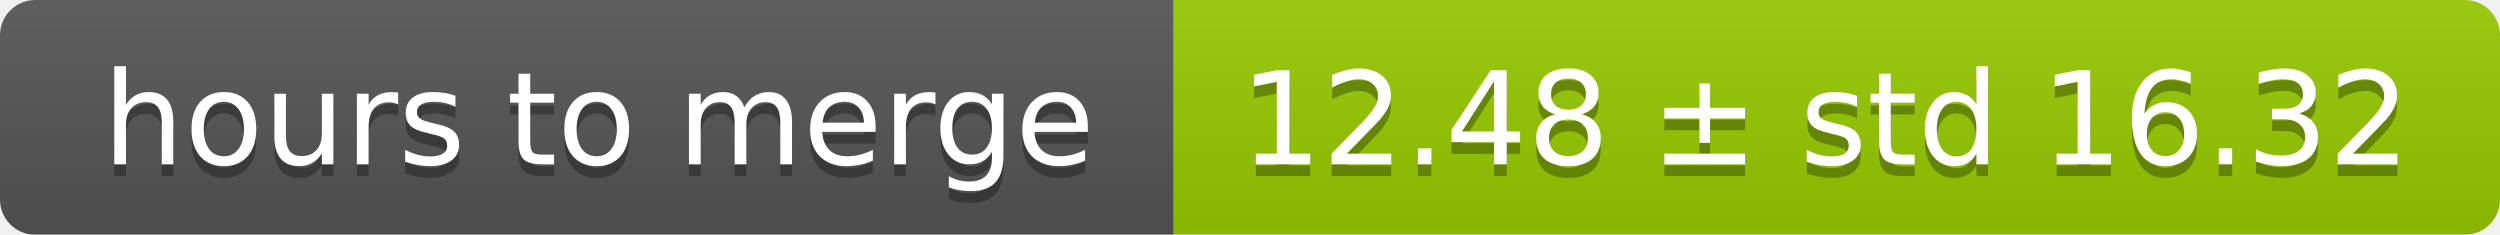
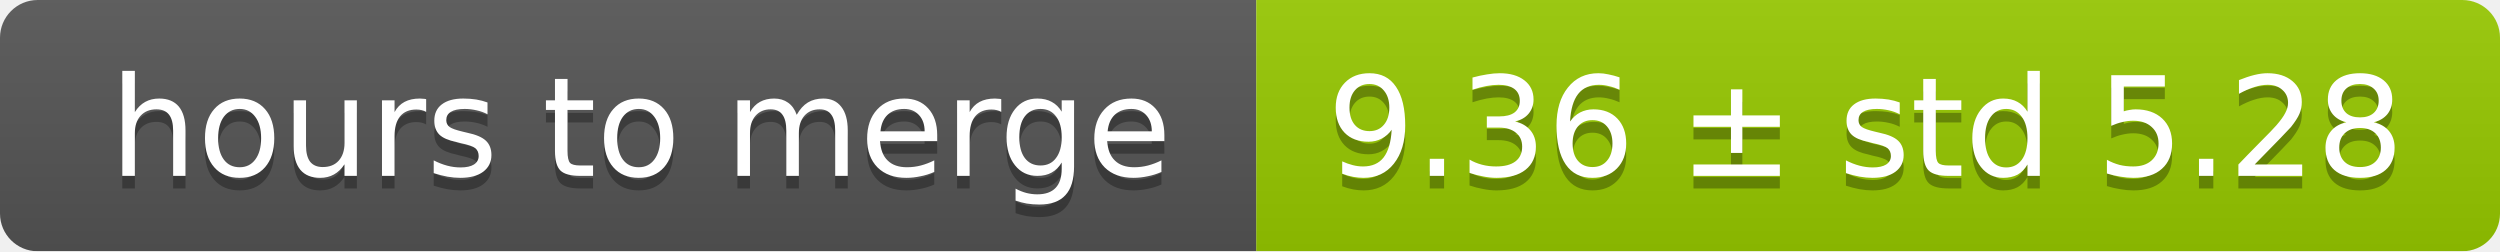
- <svg xmlns="http://www.w3.org/2000/svg" width="213" height="20">
+ <svg xmlns="http://www.w3.org/2000/svg" width="199" height="20">
  <linearGradient id="smooth" x2="0" y2="100%">
    <stop offset="0" stop-color="#bbb" stop-opacity=".1" />
    <stop offset="1" stop-opacity=".1" />
  </linearGradient>
  <mask id="round">
-     <rect width="213" height="20" rx="3" fill="#fff" />
+     <rect width="199" height="20" rx="3" fill="#fff" />
  </mask>
  <g mask="url(#round)">
    <rect width="100" height="20" fill="#555" />
-     <rect x="100" width="113" height="20" fill="#97ca00" />
-     <rect width="213" height="20" fill="url(#smooth)" />
+     <rect x="100" width="99" height="20" fill="#97ca00" />
+     <rect width="199" height="20" fill="url(#smooth)" />
  </g>
  <g fill="#fff" text-anchor="middle" font-family="DejaVu Sans,Verdana,Geneva,sans-serif" font-size="11">
    <text x="51" y="15" fill="#010101" fill-opacity=".3">hours to merge</text>
    <text x="51" y="14">hours to merge</text>
-     <text x="155.5" y="15" fill="#010101" fill-opacity=".3">12.48 ± std 16.32</text>
-     <text x="155.5" y="14">12.48 ± std 16.32</text>
+     <text x="148.5" y="15" fill="#010101" fill-opacity=".3">9.36 ± std 5.28</text>
+     <text x="148.5" y="14">9.36 ± std 5.28</text>
  </g>
</svg>
